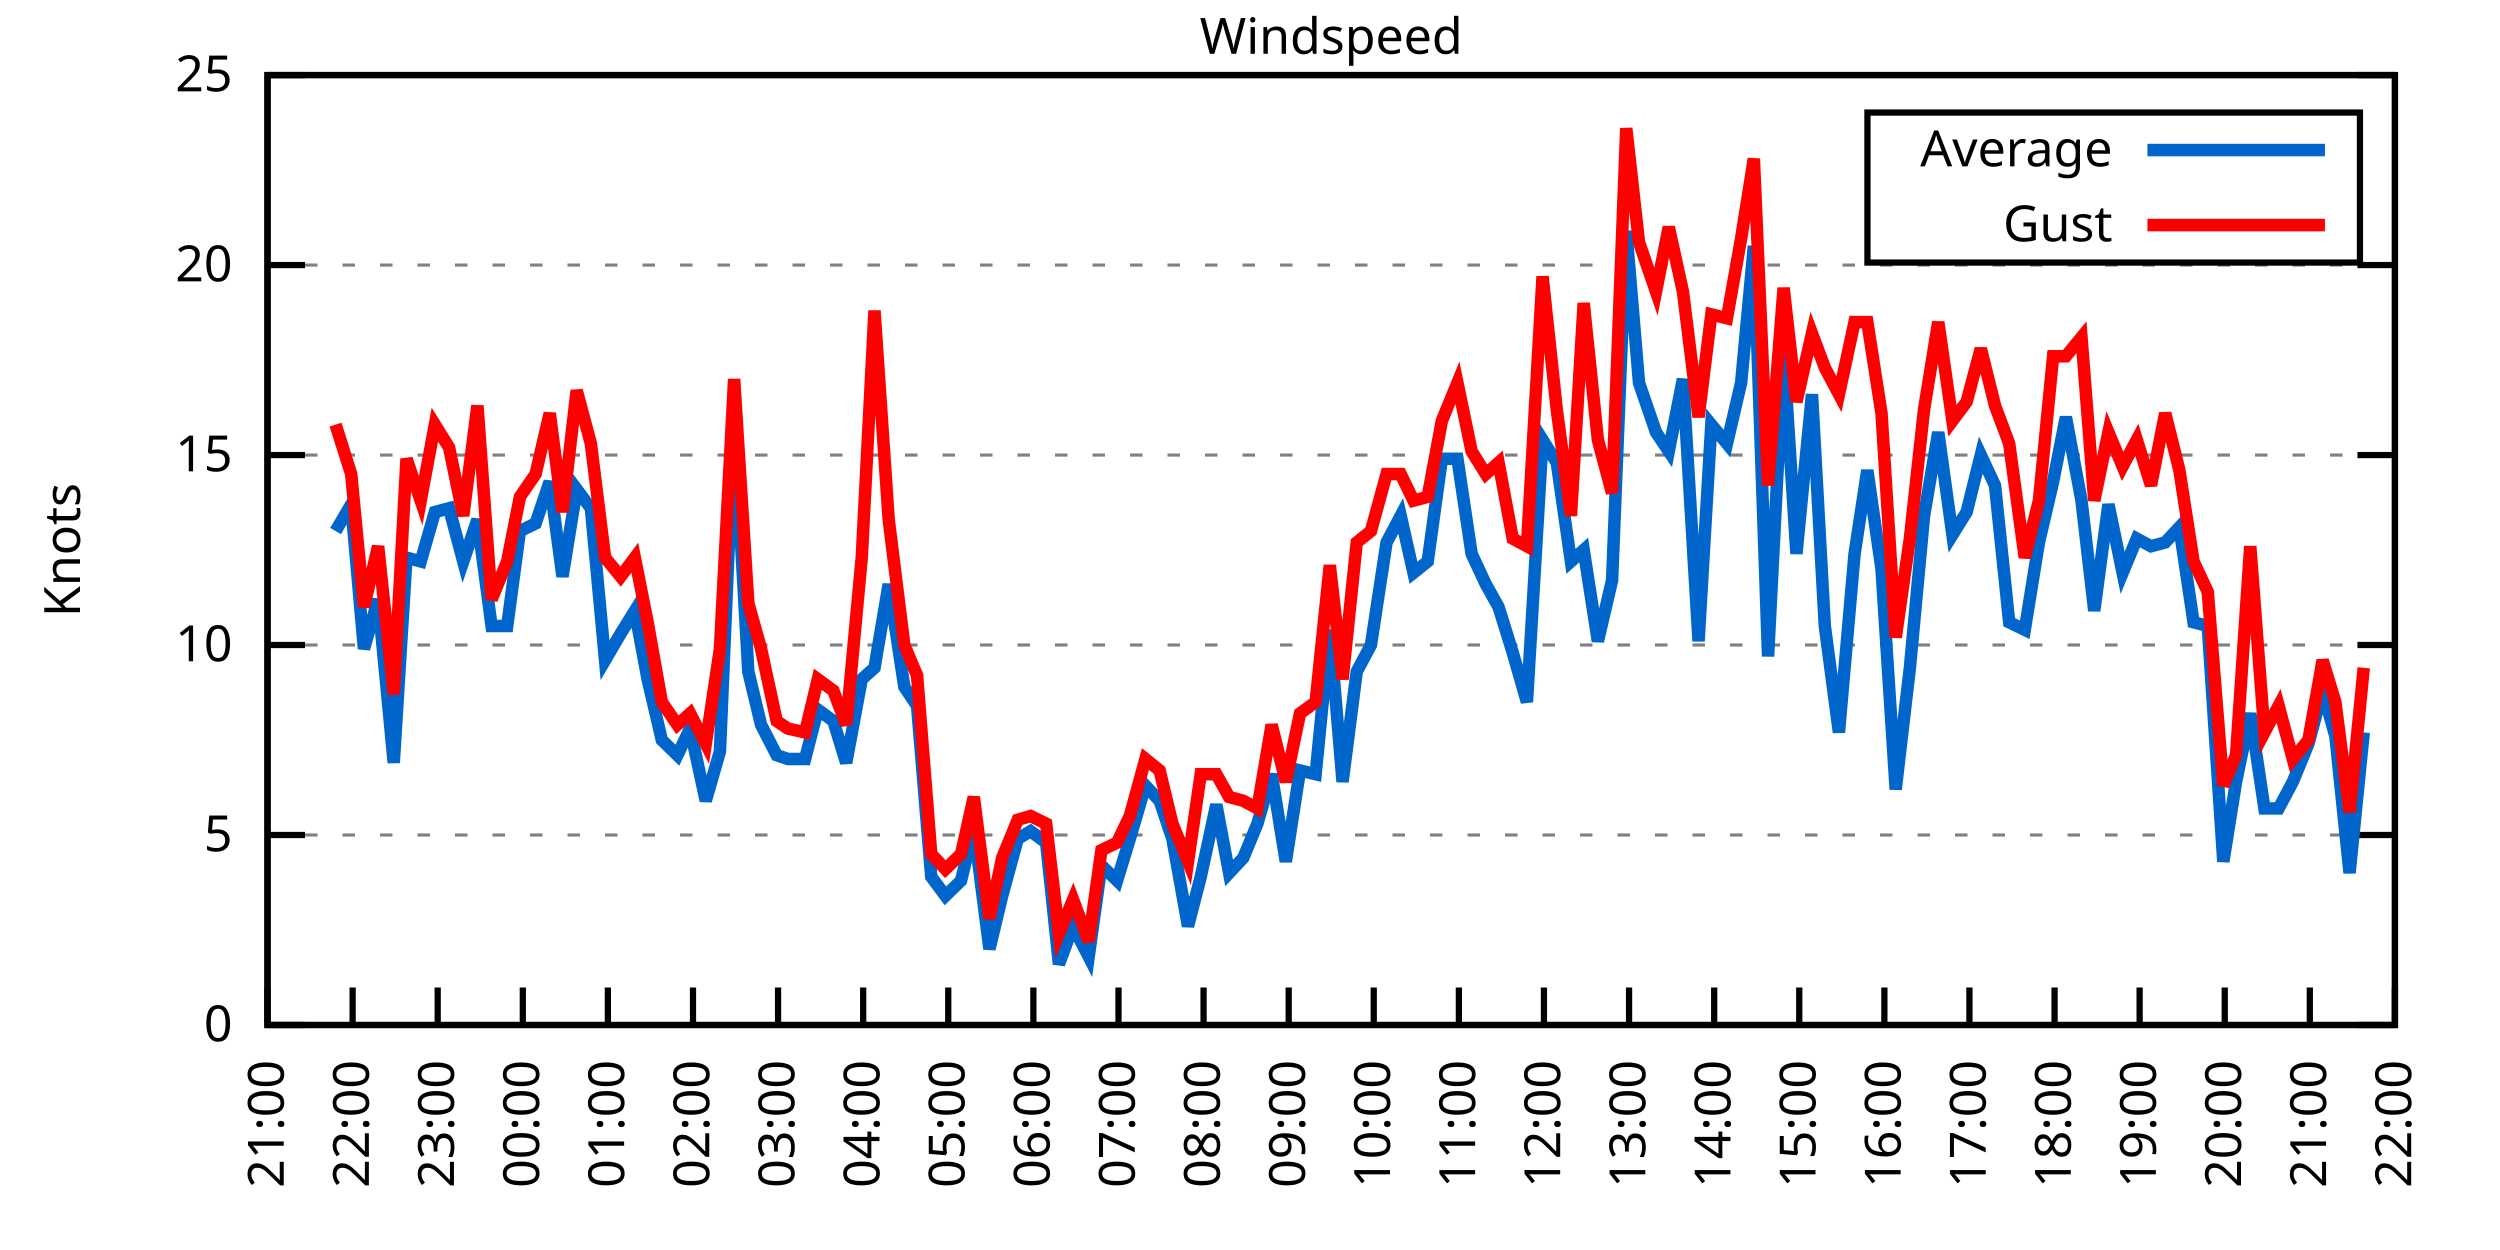
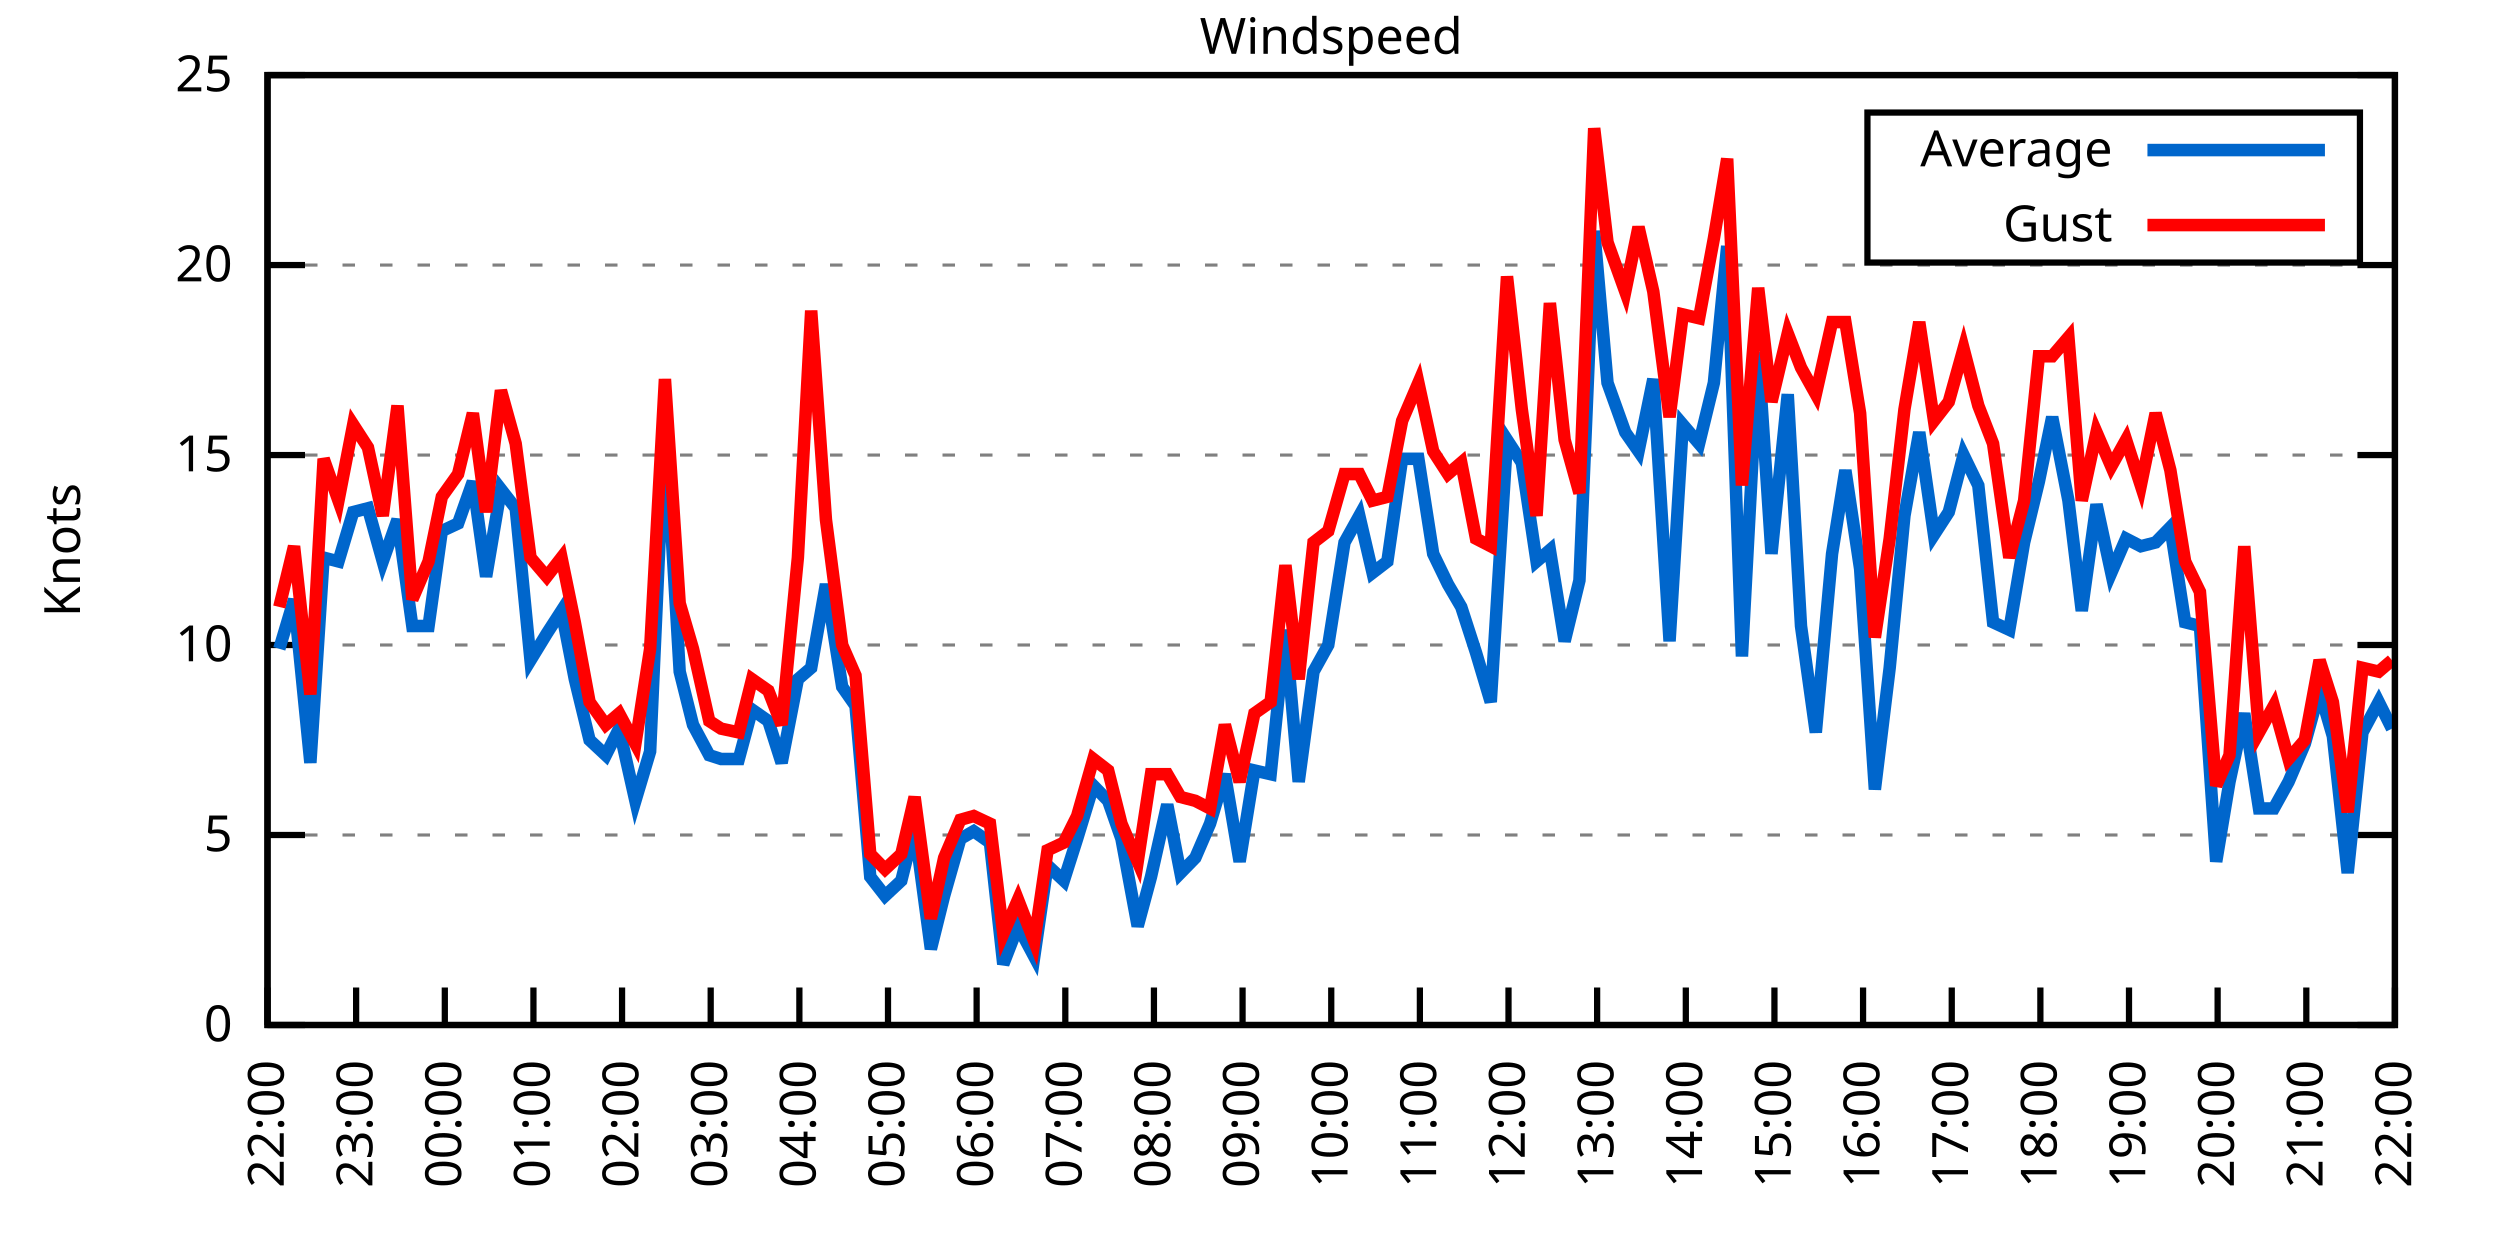
<svg xmlns="http://www.w3.org/2000/svg" xmlns:xlink="http://www.w3.org/1999/xlink" width="400" height="200" viewBox="0 0 400 200">
  <g id="gnuplot_canvas">
    <rect x="0" y="0" width="400" height="200" fill="none" />
    <defs>
      <circle id="gpDot" r="0.5" stroke-width="0.5" stroke="currentColor" />
      <path id="gpPt0" stroke-width="0.333" stroke="currentColor" d="M-1,0 h2 M0,-1 v2" />
      <path id="gpPt1" stroke-width="0.333" stroke="currentColor" d="M-1,-1 L1,1 M1,-1 L-1,1" />
      <path id="gpPt2" stroke-width="0.333" stroke="currentColor" d="M-1,0 L1,0 M0,-1 L0,1 M-1,-1 L1,1 M-1,1 L1,-1" />
      <rect id="gpPt3" stroke-width="0.333" stroke="currentColor" x="-1" y="-1" width="2" height="2" />
      <rect id="gpPt4" stroke-width="0.333" stroke="currentColor" fill="currentColor" x="-1" y="-1" width="2" height="2" />
      <circle id="gpPt5" stroke-width="0.333" stroke="currentColor" cx="0" cy="0" r="1" />
      <use xlink:href="#gpPt5" id="gpPt6" fill="currentColor" stroke="none" />
      <path id="gpPt7" stroke-width="0.333" stroke="currentColor" d="M0,-1.33 L-1.33,0.67 L1.33,0.67 z" />
      <use xlink:href="#gpPt7" id="gpPt8" fill="currentColor" stroke="none" />
      <use xlink:href="#gpPt7" id="gpPt9" stroke="currentColor" transform="rotate(180)" />
      <use xlink:href="#gpPt9" id="gpPt10" fill="currentColor" stroke="none" />
      <use xlink:href="#gpPt3" id="gpPt11" stroke="currentColor" transform="rotate(45)" />
      <use xlink:href="#gpPt11" id="gpPt12" fill="currentColor" stroke="none" />
      <path id="gpPt13" stroke-width="0.333" stroke="currentColor" d="M0,1.330 L1.265,0.411 L0.782,-1.067 L-0.782,-1.076 L-1.265,0.411 z" />
      <use xlink:href="#gpPt13" id="gpPt14" fill="currentColor" stroke="none" />
      <filter id="textbox" filterUnits="objectBoundingBox" x="0" y="0" height="1" width="1">
        <feFlood flood-color="white" flood-opacity="1" result="bgnd" />
        <feComposite in="SourceGraphic" in2="bgnd" operator="atop" />
      </filter>
      <filter id="greybox" filterUnits="objectBoundingBox" x="0" y="0" height="1" width="1">
        <feFlood flood-color="lightgrey" flood-opacity="1" result="grey" />
        <feComposite in="SourceGraphic" in2="grey" operator="atop" />
      </filter>
    </defs>
    <g fill="none" color="white" stroke="currentColor" stroke-width="1.00" stroke-linecap="butt" stroke-linejoin="miter">
</g>
    <g fill="none" color="black" stroke="currentColor" stroke-width="1.00" stroke-linecap="butt" stroke-linejoin="miter">
      <g stroke="none" shape-rendering="crispEdges">
        <polygon fill="rgb(255, 255, 255)" points="42.80,164.00 383.18,164.00 383.18,12.02 42.80,12.02 " />
      </g>
    </g>
    <g fill="none" color="black" stroke="currentColor" stroke-width="1.00" stroke-linecap="butt" stroke-linejoin="miter">
</g>
    <g fill="none" color="black" stroke="black" stroke-width="0.50" stroke-linecap="butt" stroke-linejoin="miter">
</g>
    <g fill="none" color="gray" stroke="currentColor" stroke-width="0.50" stroke-linecap="butt" stroke-linejoin="miter">
      <path stroke="gray" stroke-dasharray="2,4" class="gridline" d="M42.80,164.00 L383.19,164.00  " />
    </g>
    <g fill="none" color="gray" stroke="gray" stroke-width="1.00" stroke-linecap="butt" stroke-linejoin="miter">
</g>
    <g fill="none" color="black" stroke="currentColor" stroke-width="1.00" stroke-linecap="butt" stroke-linejoin="miter">
      <path stroke="black" d="M42.80,164.00 L48.80,164.00 M383.19,164.00 L377.19,164.00  " />
      <g transform="translate(37.20,166.60)" stroke="none" fill="black" font-family="Sans" font-size="8.00" text-anchor="end">
        <text>
          <tspan font-family="Sans"> 0</tspan>
        </text>
      </g>
    </g>
    <g fill="none" color="black" stroke="currentColor" stroke-width="1.00" stroke-linecap="butt" stroke-linejoin="miter">
</g>
    <g fill="none" color="black" stroke="black" stroke-width="0.50" stroke-linecap="butt" stroke-linejoin="miter">
</g>
    <g fill="none" color="gray" stroke="currentColor" stroke-width="0.50" stroke-linecap="butt" stroke-linejoin="miter">
      <path stroke="gray" stroke-dasharray="2,4" class="gridline" d="M42.80,133.60 L383.19,133.60  " />
    </g>
    <g fill="none" color="gray" stroke="gray" stroke-width="1.00" stroke-linecap="butt" stroke-linejoin="miter">
</g>
    <g fill="none" color="black" stroke="currentColor" stroke-width="1.00" stroke-linecap="butt" stroke-linejoin="miter">
      <path stroke="black" d="M42.80,133.60 L48.80,133.60 M383.19,133.60 L377.19,133.60  " />
      <g transform="translate(37.20,136.20)" stroke="none" fill="black" font-family="Sans" font-size="8.00" text-anchor="end">
        <text>
          <tspan font-family="Sans"> 5</tspan>
        </text>
      </g>
    </g>
    <g fill="none" color="black" stroke="currentColor" stroke-width="1.00" stroke-linecap="butt" stroke-linejoin="miter">
</g>
    <g fill="none" color="black" stroke="black" stroke-width="0.50" stroke-linecap="butt" stroke-linejoin="miter">
</g>
    <g fill="none" color="gray" stroke="currentColor" stroke-width="0.50" stroke-linecap="butt" stroke-linejoin="miter">
      <path stroke="gray" stroke-dasharray="2,4" class="gridline" d="M42.80,103.20 L383.19,103.20  " />
    </g>
    <g fill="none" color="gray" stroke="gray" stroke-width="1.00" stroke-linecap="butt" stroke-linejoin="miter">
</g>
    <g fill="none" color="black" stroke="currentColor" stroke-width="1.00" stroke-linecap="butt" stroke-linejoin="miter">
      <path stroke="black" d="M42.80,103.20 L48.80,103.20 M383.19,103.20 L377.19,103.20  " />
      <g transform="translate(37.20,105.80)" stroke="none" fill="black" font-family="Sans" font-size="8.00" text-anchor="end">
        <text>
          <tspan font-family="Sans"> 10</tspan>
        </text>
      </g>
    </g>
    <g fill="none" color="black" stroke="currentColor" stroke-width="1.00" stroke-linecap="butt" stroke-linejoin="miter">
</g>
    <g fill="none" color="black" stroke="black" stroke-width="0.50" stroke-linecap="butt" stroke-linejoin="miter">
</g>
    <g fill="none" color="gray" stroke="currentColor" stroke-width="0.50" stroke-linecap="butt" stroke-linejoin="miter">
      <path stroke="gray" stroke-dasharray="2,4" class="gridline" d="M42.80,72.81 L383.19,72.81  " />
    </g>
    <g fill="none" color="gray" stroke="gray" stroke-width="1.00" stroke-linecap="butt" stroke-linejoin="miter">
</g>
    <g fill="none" color="black" stroke="currentColor" stroke-width="1.00" stroke-linecap="butt" stroke-linejoin="miter">
      <path stroke="black" d="M42.80,72.81 L48.80,72.81 M383.19,72.81 L377.19,72.81  " />
      <g transform="translate(37.20,75.41)" stroke="none" fill="black" font-family="Sans" font-size="8.00" text-anchor="end">
        <text>
          <tspan font-family="Sans"> 15</tspan>
        </text>
      </g>
    </g>
    <g fill="none" color="black" stroke="currentColor" stroke-width="1.00" stroke-linecap="butt" stroke-linejoin="miter">
</g>
    <g fill="none" color="black" stroke="black" stroke-width="0.50" stroke-linecap="butt" stroke-linejoin="miter">
</g>
    <g fill="none" color="gray" stroke="currentColor" stroke-width="0.50" stroke-linecap="butt" stroke-linejoin="miter">
      <path stroke="gray" stroke-dasharray="2,4" class="gridline" d="M42.80,42.41 L383.19,42.41  " />
    </g>
    <g fill="none" color="gray" stroke="gray" stroke-width="1.00" stroke-linecap="butt" stroke-linejoin="miter">
</g>
    <g fill="none" color="black" stroke="currentColor" stroke-width="1.00" stroke-linecap="butt" stroke-linejoin="miter">
      <path stroke="black" d="M42.80,42.41 L48.80,42.41 M383.19,42.41 L377.19,42.41  " />
      <g transform="translate(37.20,45.01)" stroke="none" fill="black" font-family="Sans" font-size="8.00" text-anchor="end">
        <text>
          <tspan font-family="Sans"> 20</tspan>
        </text>
      </g>
    </g>
    <g fill="none" color="black" stroke="currentColor" stroke-width="1.00" stroke-linecap="butt" stroke-linejoin="miter">
</g>
    <g fill="none" color="black" stroke="black" stroke-width="0.50" stroke-linecap="butt" stroke-linejoin="miter">
</g>
    <g fill="none" color="gray" stroke="currentColor" stroke-width="0.50" stroke-linecap="butt" stroke-linejoin="miter">
      <path stroke="gray" stroke-dasharray="2,4" class="gridline" d="M42.80,12.01 L383.19,12.01  " />
    </g>
    <g fill="none" color="gray" stroke="gray" stroke-width="1.00" stroke-linecap="butt" stroke-linejoin="miter">
</g>
    <g fill="none" color="black" stroke="currentColor" stroke-width="1.00" stroke-linecap="butt" stroke-linejoin="miter">
      <path stroke="black" d="M42.80,12.01 L48.80,12.01 M383.19,12.01 L377.19,12.01  " />
      <g transform="translate(37.20,14.61)" stroke="none" fill="black" font-family="Sans" font-size="8.00" text-anchor="end">
        <text>
          <tspan font-family="Sans"> 25</tspan>
        </text>
      </g>
    </g>
    <g fill="none" color="black" stroke="currentColor" stroke-width="1.00" stroke-linecap="butt" stroke-linejoin="miter">
      <path stroke="black" d="M42.80,164.00 L42.80,158.00  " />
      <g transform="translate(45.40,169.60) rotate(270.00)" stroke="none" fill="black" font-family="Sans" font-size="8.00" text-anchor="end">
        <text>
-           <tspan font-family="Sans">21:00</tspan>
-         </text>
-       </g>
-     </g>
-     <g fill="none" color="black" stroke="currentColor" stroke-width="1.00" stroke-linecap="butt" stroke-linejoin="miter">
-       <path stroke="black" d="M56.42,164.00 L56.42,158.00  " />
-       <g transform="translate(59.02,169.60) rotate(270.00)" stroke="none" fill="black" font-family="Sans" font-size="8.00" text-anchor="end">
-         <text>
          <tspan font-family="Sans">22:00</tspan>
        </text>
      </g>
    </g>
    <g fill="none" color="black" stroke="currentColor" stroke-width="1.00" stroke-linecap="butt" stroke-linejoin="miter">
-       <path stroke="black" d="M70.03,164.00 L70.03,158.00  " />
-       <g transform="translate(72.63,169.60) rotate(270.00)" stroke="none" fill="black" font-family="Sans" font-size="8.00" text-anchor="end">
+       <path stroke="black" d="M56.98,164.00 L56.98,158.00  " />
+       <g transform="translate(59.58,169.60) rotate(270.00)" stroke="none" fill="black" font-family="Sans" font-size="8.00" text-anchor="end">
        <text>
          <tspan font-family="Sans">23:00</tspan>
        </text>
      </g>
    </g>
    <g fill="none" color="black" stroke="currentColor" stroke-width="1.00" stroke-linecap="butt" stroke-linejoin="miter">
-       <path stroke="black" d="M83.65,164.00 L83.65,158.00  " />
-       <g transform="translate(86.25,169.60) rotate(270.00)" stroke="none" fill="black" font-family="Sans" font-size="8.00" text-anchor="end">
+       <path stroke="black" d="M71.17,164.00 L71.17,158.00  " />
+       <g transform="translate(73.77,169.60) rotate(270.00)" stroke="none" fill="black" font-family="Sans" font-size="8.00" text-anchor="end">
        <text>
          <tspan font-family="Sans">00:00</tspan>
        </text>
      </g>
    </g>
    <g fill="none" color="black" stroke="currentColor" stroke-width="1.00" stroke-linecap="butt" stroke-linejoin="miter">
-       <path stroke="black" d="M97.26,164.00 L97.26,158.00  " />
-       <g transform="translate(99.86,169.60) rotate(270.00)" stroke="none" fill="black" font-family="Sans" font-size="8.00" text-anchor="end">
+       <path stroke="black" d="M85.35,164.00 L85.35,158.00  " />
+       <g transform="translate(87.95,169.60) rotate(270.00)" stroke="none" fill="black" font-family="Sans" font-size="8.00" text-anchor="end">
        <text>
          <tspan font-family="Sans">01:00</tspan>
        </text>
      </g>
    </g>
    <g fill="none" color="black" stroke="currentColor" stroke-width="1.00" stroke-linecap="butt" stroke-linejoin="miter">
-       <path stroke="black" d="M110.88,164.00 L110.88,158.00  " />
-       <g transform="translate(113.48,169.60) rotate(270.00)" stroke="none" fill="black" font-family="Sans" font-size="8.00" text-anchor="end">
+       <path stroke="black" d="M99.53,164.00 L99.53,158.00  " />
+       <g transform="translate(102.13,169.60) rotate(270.00)" stroke="none" fill="black" font-family="Sans" font-size="8.00" text-anchor="end">
        <text>
          <tspan font-family="Sans">02:00</tspan>
        </text>
      </g>
    </g>
    <g fill="none" color="black" stroke="currentColor" stroke-width="1.00" stroke-linecap="butt" stroke-linejoin="miter">
-       <path stroke="black" d="M124.49,164.00 L124.49,158.00  " />
-       <g transform="translate(127.09,169.60) rotate(270.00)" stroke="none" fill="black" font-family="Sans" font-size="8.00" text-anchor="end">
+       <path stroke="black" d="M113.71,164.00 L113.71,158.00  " />
+       <g transform="translate(116.31,169.60) rotate(270.00)" stroke="none" fill="black" font-family="Sans" font-size="8.00" text-anchor="end">
        <text>
          <tspan font-family="Sans">03:00</tspan>
        </text>
      </g>
    </g>
    <g fill="none" color="black" stroke="currentColor" stroke-width="1.00" stroke-linecap="butt" stroke-linejoin="miter">
-       <path stroke="black" d="M138.11,164.00 L138.11,158.00  " />
-       <g transform="translate(140.71,169.60) rotate(270.00)" stroke="none" fill="black" font-family="Sans" font-size="8.00" text-anchor="end">
+       <path stroke="black" d="M127.90,164.00 L127.90,158.00  " />
+       <g transform="translate(130.50,169.60) rotate(270.00)" stroke="none" fill="black" font-family="Sans" font-size="8.00" text-anchor="end">
        <text>
          <tspan font-family="Sans">04:00</tspan>
        </text>
      </g>
    </g>
    <g fill="none" color="black" stroke="currentColor" stroke-width="1.00" stroke-linecap="butt" stroke-linejoin="miter">
-       <path stroke="black" d="M151.72,164.00 L151.72,158.00  " />
-       <g transform="translate(154.32,169.60) rotate(270.00)" stroke="none" fill="black" font-family="Sans" font-size="8.00" text-anchor="end">
+       <path stroke="black" d="M142.08,164.00 L142.08,158.00  " />
+       <g transform="translate(144.68,169.60) rotate(270.00)" stroke="none" fill="black" font-family="Sans" font-size="8.00" text-anchor="end">
        <text>
          <tspan font-family="Sans">05:00</tspan>
        </text>
      </g>
    </g>
    <g fill="none" color="black" stroke="currentColor" stroke-width="1.00" stroke-linecap="butt" stroke-linejoin="miter">
-       <path stroke="black" d="M165.34,164.00 L165.34,158.00  " />
-       <g transform="translate(167.94,169.60) rotate(270.00)" stroke="none" fill="black" font-family="Sans" font-size="8.00" text-anchor="end">
+       <path stroke="black" d="M156.26,164.00 L156.26,158.00  " />
+       <g transform="translate(158.86,169.60) rotate(270.00)" stroke="none" fill="black" font-family="Sans" font-size="8.00" text-anchor="end">
        <text>
          <tspan font-family="Sans">06:00</tspan>
        </text>
      </g>
    </g>
    <g fill="none" color="black" stroke="currentColor" stroke-width="1.00" stroke-linecap="butt" stroke-linejoin="miter">
-       <path stroke="black" d="M178.96,164.00 L178.96,158.00  " />
-       <g transform="translate(181.56,169.60) rotate(270.00)" stroke="none" fill="black" font-family="Sans" font-size="8.00" text-anchor="end">
+       <path stroke="black" d="M170.45,164.00 L170.45,158.00  " />
+       <g transform="translate(173.05,169.60) rotate(270.00)" stroke="none" fill="black" font-family="Sans" font-size="8.00" text-anchor="end">
        <text>
          <tspan font-family="Sans">07:00</tspan>
        </text>
      </g>
    </g>
    <g fill="none" color="black" stroke="currentColor" stroke-width="1.00" stroke-linecap="butt" stroke-linejoin="miter">
-       <path stroke="black" d="M192.57,164.00 L192.57,158.00  " />
-       <g transform="translate(195.17,169.60) rotate(270.00)" stroke="none" fill="black" font-family="Sans" font-size="8.00" text-anchor="end">
+       <path stroke="black" d="M184.63,164.00 L184.63,158.00  " />
+       <g transform="translate(187.23,169.60) rotate(270.00)" stroke="none" fill="black" font-family="Sans" font-size="8.00" text-anchor="end">
        <text>
          <tspan font-family="Sans">08:00</tspan>
        </text>
      </g>
    </g>
    <g fill="none" color="black" stroke="currentColor" stroke-width="1.00" stroke-linecap="butt" stroke-linejoin="miter">
-       <path stroke="black" d="M206.19,164.00 L206.19,158.00  " />
-       <g transform="translate(208.79,169.60) rotate(270.00)" stroke="none" fill="black" font-family="Sans" font-size="8.00" text-anchor="end">
+       <path stroke="black" d="M198.81,164.00 L198.81,158.00  " />
+       <g transform="translate(201.41,169.60) rotate(270.00)" stroke="none" fill="black" font-family="Sans" font-size="8.00" text-anchor="end">
        <text>
          <tspan font-family="Sans">09:00</tspan>
        </text>
      </g>
    </g>
    <g fill="none" color="black" stroke="currentColor" stroke-width="1.00" stroke-linecap="butt" stroke-linejoin="miter">
-       <path stroke="black" d="M219.80,164.00 L219.80,158.00  " />
-       <g transform="translate(222.40,169.60) rotate(270.00)" stroke="none" fill="black" font-family="Sans" font-size="8.00" text-anchor="end">
+       <path stroke="black" d="M213.00,164.00 L213.00,158.00  " />
+       <g transform="translate(215.60,169.60) rotate(270.00)" stroke="none" fill="black" font-family="Sans" font-size="8.00" text-anchor="end">
        <text>
          <tspan font-family="Sans">10:00</tspan>
        </text>
      </g>
    </g>
    <g fill="none" color="black" stroke="currentColor" stroke-width="1.00" stroke-linecap="butt" stroke-linejoin="miter">
-       <path stroke="black" d="M233.42,164.00 L233.42,158.00  " />
-       <g transform="translate(236.02,169.60) rotate(270.00)" stroke="none" fill="black" font-family="Sans" font-size="8.00" text-anchor="end">
+       <path stroke="black" d="M227.18,164.00 L227.18,158.00  " />
+       <g transform="translate(229.78,169.60) rotate(270.00)" stroke="none" fill="black" font-family="Sans" font-size="8.00" text-anchor="end">
        <text>
          <tspan font-family="Sans">11:00</tspan>
        </text>
      </g>
    </g>
    <g fill="none" color="black" stroke="currentColor" stroke-width="1.00" stroke-linecap="butt" stroke-linejoin="miter">
-       <path stroke="black" d="M247.03,164.00 L247.03,158.00  " />
-       <g transform="translate(249.63,169.60) rotate(270.00)" stroke="none" fill="black" font-family="Sans" font-size="8.00" text-anchor="end">
+       <path stroke="black" d="M241.36,164.00 L241.36,158.00  " />
+       <g transform="translate(243.96,169.60) rotate(270.00)" stroke="none" fill="black" font-family="Sans" font-size="8.00" text-anchor="end">
        <text>
          <tspan font-family="Sans">12:00</tspan>
        </text>
      </g>
    </g>
    <g fill="none" color="black" stroke="currentColor" stroke-width="1.00" stroke-linecap="butt" stroke-linejoin="miter">
-       <path stroke="black" d="M260.65,164.00 L260.65,158.00  " />
-       <g transform="translate(263.25,169.60) rotate(270.00)" stroke="none" fill="black" font-family="Sans" font-size="8.00" text-anchor="end">
+       <path stroke="black" d="M255.54,164.00 L255.54,158.00  " />
+       <g transform="translate(258.14,169.60) rotate(270.00)" stroke="none" fill="black" font-family="Sans" font-size="8.00" text-anchor="end">
        <text>
          <tspan font-family="Sans">13:00</tspan>
        </text>
      </g>
    </g>
    <g fill="none" color="black" stroke="currentColor" stroke-width="1.00" stroke-linecap="butt" stroke-linejoin="miter">
-       <path stroke="black" d="M274.27,164.00 L274.27,158.00  " />
-       <g transform="translate(276.87,169.60) rotate(270.00)" stroke="none" fill="black" font-family="Sans" font-size="8.00" text-anchor="end">
+       <path stroke="black" d="M269.73,164.00 L269.73,158.00  " />
+       <g transform="translate(272.33,169.60) rotate(270.00)" stroke="none" fill="black" font-family="Sans" font-size="8.00" text-anchor="end">
        <text>
          <tspan font-family="Sans">14:00</tspan>
        </text>
      </g>
    </g>
    <g fill="none" color="black" stroke="currentColor" stroke-width="1.00" stroke-linecap="butt" stroke-linejoin="miter">
-       <path stroke="black" d="M287.88,164.00 L287.88,158.00  " />
-       <g transform="translate(290.48,169.60) rotate(270.00)" stroke="none" fill="black" font-family="Sans" font-size="8.00" text-anchor="end">
+       <path stroke="black" d="M283.91,164.00 L283.91,158.00  " />
+       <g transform="translate(286.51,169.60) rotate(270.00)" stroke="none" fill="black" font-family="Sans" font-size="8.00" text-anchor="end">
        <text>
          <tspan font-family="Sans">15:00</tspan>
        </text>
      </g>
    </g>
    <g fill="none" color="black" stroke="currentColor" stroke-width="1.00" stroke-linecap="butt" stroke-linejoin="miter">
-       <path stroke="black" d="M301.50,164.00 L301.50,158.00  " />
-       <g transform="translate(304.10,169.60) rotate(270.00)" stroke="none" fill="black" font-family="Sans" font-size="8.00" text-anchor="end">
+       <path stroke="black" d="M298.09,164.00 L298.09,158.00  " />
+       <g transform="translate(300.69,169.60) rotate(270.00)" stroke="none" fill="black" font-family="Sans" font-size="8.00" text-anchor="end">
        <text>
          <tspan font-family="Sans">16:00</tspan>
        </text>
      </g>
    </g>
    <g fill="none" color="black" stroke="currentColor" stroke-width="1.00" stroke-linecap="butt" stroke-linejoin="miter">
-       <path stroke="black" d="M315.11,164.00 L315.11,158.00  " />
-       <g transform="translate(317.71,169.60) rotate(270.00)" stroke="none" fill="black" font-family="Sans" font-size="8.00" text-anchor="end">
+       <path stroke="black" d="M312.28,164.00 L312.28,158.00  " />
+       <g transform="translate(314.88,169.60) rotate(270.00)" stroke="none" fill="black" font-family="Sans" font-size="8.00" text-anchor="end">
        <text>
          <tspan font-family="Sans">17:00</tspan>
        </text>
      </g>
    </g>
    <g fill="none" color="black" stroke="currentColor" stroke-width="1.00" stroke-linecap="butt" stroke-linejoin="miter">
-       <path stroke="black" d="M328.73,164.00 L328.73,158.00  " />
-       <g transform="translate(331.33,169.60) rotate(270.00)" stroke="none" fill="black" font-family="Sans" font-size="8.00" text-anchor="end">
+       <path stroke="black" d="M326.46,164.00 L326.46,158.00  " />
+       <g transform="translate(329.06,169.60) rotate(270.00)" stroke="none" fill="black" font-family="Sans" font-size="8.00" text-anchor="end">
        <text>
          <tspan font-family="Sans">18:00</tspan>
        </text>
      </g>
    </g>
    <g fill="none" color="black" stroke="currentColor" stroke-width="1.00" stroke-linecap="butt" stroke-linejoin="miter">
-       <path stroke="black" d="M342.34,164.00 L342.34,158.00  " />
-       <g transform="translate(344.94,169.60) rotate(270.00)" stroke="none" fill="black" font-family="Sans" font-size="8.00" text-anchor="end">
+       <path stroke="black" d="M340.64,164.00 L340.64,158.00  " />
+       <g transform="translate(343.24,169.60) rotate(270.00)" stroke="none" fill="black" font-family="Sans" font-size="8.00" text-anchor="end">
        <text>
          <tspan font-family="Sans">19:00</tspan>
        </text>
      </g>
    </g>
    <g fill="none" color="black" stroke="currentColor" stroke-width="1.00" stroke-linecap="butt" stroke-linejoin="miter">
-       <path stroke="black" d="M355.96,164.00 L355.96,158.00  " />
-       <g transform="translate(358.56,169.60) rotate(270.00)" stroke="none" fill="black" font-family="Sans" font-size="8.00" text-anchor="end">
+       <path stroke="black" d="M354.82,164.00 L354.82,158.00  " />
+       <g transform="translate(357.42,169.60) rotate(270.00)" stroke="none" fill="black" font-family="Sans" font-size="8.00" text-anchor="end">
        <text>
          <tspan font-family="Sans">20:00</tspan>
        </text>
      </g>
    </g>
    <g fill="none" color="black" stroke="currentColor" stroke-width="1.00" stroke-linecap="butt" stroke-linejoin="miter">
-       <path stroke="black" d="M369.57,164.00 L369.57,158.00  " />
-       <g transform="translate(372.17,169.60) rotate(270.00)" stroke="none" fill="black" font-family="Sans" font-size="8.00" text-anchor="end">
+       <path stroke="black" d="M369.01,164.00 L369.01,158.00  " />
+       <g transform="translate(371.61,169.60) rotate(270.00)" stroke="none" fill="black" font-family="Sans" font-size="8.00" text-anchor="end">
        <text>
          <tspan font-family="Sans">21:00</tspan>
        </text>
      </g>
    </g>
    <g fill="none" color="black" stroke="currentColor" stroke-width="1.00" stroke-linecap="butt" stroke-linejoin="miter">
      <path stroke="black" d="M383.19,164.00 L383.19,158.00  " />
      <g transform="translate(385.79,169.60) rotate(270.00)" stroke="none" fill="black" font-family="Sans" font-size="8.00" text-anchor="end">
        <text>
          <tspan font-family="Sans">22:00</tspan>
        </text>
      </g>
    </g>
    <g fill="none" color="black" stroke="currentColor" stroke-width="1.00" stroke-linecap="butt" stroke-linejoin="miter">
</g>
    <g fill="none" color="black" stroke="currentColor" stroke-width="1.00" stroke-linecap="butt" stroke-linejoin="miter">
      <path stroke="black" d="M42.80,12.01 L42.80,164.00 L383.19,164.00 L383.19,12.01 L42.80,12.01 Z  " />
    </g>
    <g fill="none" color="black" stroke="currentColor" stroke-width="1.00" stroke-linecap="butt" stroke-linejoin="miter">
</g>
    <g fill="none" color="black" stroke="currentColor" stroke-width="1.00" stroke-linecap="butt" stroke-linejoin="miter">
      <path stroke="black" d="M298.79,42.01 L298.79,18.01 L377.59,18.01 L377.59,42.01 L298.79,42.01 Z  " />
    </g>
    <g id="Windspeed_plot_1">
      <g fill="none" color="white" stroke="black" stroke-width="2.00" stroke-linecap="butt" stroke-linejoin="miter">
</g>
      <g fill="none" color="black" stroke="currentColor" stroke-width="2.00" stroke-linecap="butt" stroke-linejoin="miter">
        <g transform="translate(337.99,26.61)" stroke="none" fill="black" font-family="Sans" font-size="8.00" text-anchor="end">
          <text>
            <tspan font-family="Sans">Average</tspan>
          </text>
        </g>
      </g>
      <g fill="none" color="black" stroke="currentColor" stroke-width="2.00" stroke-linecap="butt" stroke-linejoin="miter">
-         <path stroke="rgb(  0, 102, 204)" d="M343.59,24.01 L371.99,24.01 M53.69,84.97 L56.19,80.71 L58.23,103.81 L60.50,95.91 L63.00,122.05 L65.04,89.22   L67.31,89.83 L69.58,81.93 L71.85,81.32 L74.12,89.83 L76.39,83.14 L78.65,100.16 L81.15,100.16 L83.19,84.97   L85.69,83.75 L87.96,77.06 L90.00,92.26 L92.27,78.28 L94.54,81.32 L96.81,105.64 L99.30,101.38 L101.57,97.73   L103.62,108.68 L105.89,118.40 L108.38,120.83 L110.42,116.58 L112.92,128.13 L115.19,120.23 L117.46,67.33 L119.73,107.46   L121.77,115.97 L124.27,120.83 L126.08,121.44 L128.81,121.44 L130.85,113.54 L133.34,115.36 L135.39,122.05 L137.88,108.68   L139.92,106.85 L142.19,93.48 L144.69,109.89 L146.73,112.93 L149.00,140.29 L151.27,143.33 L153.77,140.90 L155.81,132.39   L158.31,151.84 L160.35,143.33 L162.84,134.21 L164.89,132.99 L167.38,134.82 L169.43,154.27 L171.69,148.19 L174.19,153.06   L176.23,138.47 L178.73,140.90 L180.77,134.21 L183.27,125.70 L185.54,128.13 L187.58,134.21 L190.08,148.19 L192.12,140.29   L194.61,128.74 L196.66,139.68 L198.93,137.25 L201.19,131.78 L203.46,123.87 L205.73,137.86 L208.00,123.27 L210.50,123.87   L212.77,100.77 L214.81,125.09 L217.08,107.46 L219.35,103.20 L221.85,86.79 L224.11,82.53 L226.16,91.65 L228.43,89.83   L230.70,73.41 L233.19,73.41 L235.46,88.61 L237.73,93.48 L239.77,97.12 L242.04,104.42 L244.31,112.32 L246.81,70.37   L249.08,74.02 L251.35,89.83 L253.39,88.00 L255.66,102.60 L257.93,92.87 L260.20,36.94 L262.24,61.25 L264.96,69.16   L267.00,72.20 L269.27,60.65 L271.77,102.60 L273.81,67.94 L276.31,70.98 L278.58,61.25 L280.62,39.37 L282.89,105.03   L285.38,56.39 L287.43,88.61 L289.92,63.08 L291.97,100.16 L294.23,117.19 L296.73,88.61 L298.77,75.24 L301.04,91.04   L303.31,126.31 L305.58,106.85 L307.85,82.53 L310.12,69.16 L312.39,85.57 L314.66,81.93 L316.93,72.81 L319.20,77.67   L321.47,99.56 L323.96,100.77 L326.23,86.79 L328.50,77.06 L330.54,66.73 L333.04,80.10 L335.08,97.73 L337.35,80.71   L339.62,91.65 L341.89,86.18 L344.16,87.40 L346.43,86.79 L348.70,84.36 L350.97,99.56 L353.24,100.16 L355.73,137.86   L357.77,125.09 L360.04,114.15 L362.31,129.35 L364.58,129.35 L366.85,125.09 L369.35,119.01 L371.62,110.50 L373.66,117.80   L375.93,139.68 L378.20,117.19  " />
+         <path stroke="rgb(  0, 102, 204)" d="M343.59,24.01 L371.99,24.01 M44.69,103.81 L47.05,95.91 L49.66,122.05 L51.78,89.22 L54.15,89.83 L56.51,81.93   L58.87,81.32 L61.24,89.83 L63.60,83.14 L65.97,100.16 L68.57,100.16 L70.69,84.97 L73.29,83.75 L75.66,77.06   L77.78,92.26 L80.15,78.28 L82.51,81.32 L84.88,105.64 L87.48,101.38 L89.84,97.73 L91.97,108.68 L94.33,118.40   L96.93,120.83 L99.06,116.58 L101.66,128.13 L104.02,120.23 L106.39,67.33 L108.75,107.46 L110.88,115.97 L113.48,120.83   L115.37,121.44 L118.21,121.44 L120.33,113.54 L122.93,115.36 L125.06,122.05 L127.66,108.68 L129.79,106.85 L132.15,93.48   L134.75,109.89 L136.88,112.93 L139.24,140.29 L141.61,143.33 L144.21,140.90 L146.34,132.39 L148.94,151.84 L151.06,143.33   L153.66,134.21 L155.79,132.99 L158.39,134.82 L160.52,154.27 L162.88,148.19 L165.48,153.06 L167.61,138.47 L170.21,140.90   L172.34,134.21 L174.94,125.70 L177.30,128.13 L179.43,134.21 L182.03,148.19 L184.16,140.29 L186.76,128.74 L188.88,139.68   L191.25,137.25 L193.61,131.78 L195.98,123.87 L198.34,137.86 L200.70,123.27 L203.30,123.87 L205.67,100.77 L207.79,125.09   L210.16,107.46 L212.52,103.20 L215.12,86.79 L217.49,82.53 L219.61,91.65 L221.98,89.83 L224.34,73.41 L226.94,73.41   L229.31,88.61 L231.67,93.48 L233.80,97.12 L236.16,104.42 L238.52,112.32 L241.12,70.37 L243.49,74.02 L245.85,89.83   L247.98,88.00 L250.34,102.60 L252.71,92.87 L255.07,36.94 L257.20,61.25 L260.04,69.16 L262.16,72.20 L264.53,60.65   L267.13,102.60 L269.25,67.94 L271.85,70.98 L274.22,61.25 L276.35,39.37 L278.71,105.03 L281.31,56.39 L283.44,88.61   L286.04,63.08 L288.16,100.16 L290.53,117.19 L293.13,88.61 L295.26,75.24 L297.62,91.04 L299.98,126.31 L302.35,106.85   L304.71,82.53 L307.08,69.16 L309.44,85.57 L311.80,81.93 L314.17,72.81 L316.53,77.67 L318.89,99.56 L321.49,100.77   L323.86,86.79 L326.22,77.06 L328.35,66.73 L330.95,80.10 L333.08,97.73 L335.44,80.71 L337.80,91.65 L340.17,86.18   L342.53,87.40 L344.90,86.79 L347.26,84.36 L349.62,99.56 L351.99,100.16 L354.59,137.86 L356.72,125.09 L359.08,114.15   L361.44,129.35 L363.81,129.35 L366.17,125.09 L368.77,119.01 L371.13,110.50 L373.26,117.80 L375.63,139.68 L377.99,117.19   L380.59,112.32 L382.72,116.58  " />
      </g>
    </g>
    <g id="Windspeed_plot_2">
      <g fill="none" color="black" stroke="currentColor" stroke-width="2.00" stroke-linecap="butt" stroke-linejoin="miter">
        <g transform="translate(337.99,38.61)" stroke="none" fill="black" font-family="Sans" font-size="8.00" text-anchor="end">
          <text>
            <tspan font-family="Sans">Gust</tspan>
          </text>
        </g>
      </g>
      <g fill="none" color="black" stroke="currentColor" stroke-width="2.00" stroke-linecap="butt" stroke-linejoin="miter">
-         <path stroke="rgb(255,   0,   0)" d="M343.59,36.01 L371.99,36.01 M53.69,67.94 L56.19,75.85 L58.23,97.12 L60.50,87.40 L63.00,111.11 L65.04,73.41   L67.31,80.10 L69.58,67.94 L71.85,71.59 L74.12,82.53 L76.39,64.90 L78.65,95.91 L81.15,89.83 L83.19,79.49   L85.69,75.85 L87.96,66.12 L90.00,81.93 L92.27,62.47 L94.54,70.98 L96.81,89.22 L99.30,92.26 L101.57,89.22   L103.62,99.56 L105.89,112.32 L108.38,115.97 L110.42,114.15 L112.92,119.01 L115.19,103.81 L117.46,60.65 L119.73,96.52   L121.77,103.81 L124.27,115.36 L126.08,116.58 L128.81,117.19 L130.85,108.68 L133.34,110.50 L135.39,115.97 L137.88,89.22   L139.92,49.70 L142.19,83.14 L144.69,103.20 L146.73,108.07 L149.00,136.64 L151.27,139.07 L153.77,136.64 L155.81,127.52   L158.31,146.98 L160.35,137.25 L162.84,131.17 L164.89,130.56 L167.38,131.78 L169.43,149.41 L171.69,143.94 L174.19,150.62   L176.23,136.03 L178.73,134.82 L180.77,130.56 L183.27,121.44 L185.54,123.27 L187.58,131.78 L190.08,137.86 L192.12,123.87   L194.61,123.87 L196.66,127.52 L198.93,128.13 L201.19,129.35 L203.46,115.97 L205.73,125.09 L208.00,114.15 L210.50,112.32   L212.77,90.44 L214.81,108.68 L217.08,86.79 L219.35,84.97 L221.85,75.85 L224.11,75.85 L226.16,80.10 L228.43,79.49   L230.70,67.33 L233.19,61.25 L235.46,72.20 L237.73,75.85 L239.77,74.02 L242.04,86.18 L244.31,87.40 L246.81,44.23   L249.08,65.51 L251.35,82.53 L253.39,48.49 L255.66,70.37 L257.93,78.89 L260.20,20.52 L262.24,38.76 L264.96,46.66   L267.00,36.33 L269.27,46.66 L271.77,66.73 L273.81,50.31 L276.31,50.92 L278.58,38.15 L280.62,25.39 L282.89,77.67   L285.38,46.06 L287.43,64.29 L289.92,53.35 L291.97,58.82 L294.23,63.08 L296.73,51.53 L298.77,51.53 L301.04,66.12   L303.31,101.99 L305.58,86.18 L307.85,65.51 L310.12,51.53 L312.39,67.33 L314.66,64.29 L316.93,55.78 L319.20,64.90   L321.47,70.98 L323.96,89.22 L326.23,80.10 L328.50,57.00 L330.54,57.00 L333.04,53.96 L335.08,80.10 L337.35,69.16   L339.62,74.63 L341.89,70.37 L344.16,77.67 L346.43,66.12 L348.70,75.24 L350.97,89.83 L353.24,94.69 L355.73,125.70   L357.77,120.83 L360.04,87.40 L362.31,117.19 L364.58,112.93 L366.85,121.44 L369.35,118.40 L371.62,105.64 L373.66,112.32   L375.93,129.95 L378.20,106.85  " />
+         <path stroke="rgb(255,   0,   0)" d="M343.59,36.01 L371.99,36.01 M44.69,97.12 L47.05,87.40 L49.66,111.11 L51.78,73.41 L54.15,80.10 L56.51,67.94   L58.87,71.59 L61.24,82.53 L63.60,64.90 L65.97,95.91 L68.57,89.83 L70.69,79.49 L73.29,75.85 L75.66,66.12   L77.78,81.93 L80.15,62.47 L82.51,70.98 L84.88,89.22 L87.48,92.26 L89.84,89.22 L91.97,99.56 L94.33,112.32   L96.93,115.97 L99.06,114.15 L101.66,119.01 L104.02,103.81 L106.39,60.65 L108.75,96.52 L110.88,103.81 L113.48,115.36   L115.37,116.58 L118.21,117.19 L120.33,108.68 L122.93,110.50 L125.06,115.97 L127.66,89.22 L129.79,49.70 L132.15,83.14   L134.75,103.20 L136.88,108.07 L139.24,136.64 L141.61,139.07 L144.21,136.64 L146.34,127.52 L148.94,146.98 L151.06,137.25   L153.66,131.17 L155.79,130.56 L158.39,131.78 L160.52,149.41 L162.88,143.94 L165.48,150.62 L167.61,136.03 L170.21,134.82   L172.34,130.56 L174.94,121.44 L177.30,123.27 L179.43,131.78 L182.03,137.86 L184.16,123.87 L186.76,123.87 L188.88,127.52   L191.25,128.13 L193.61,129.35 L195.98,115.97 L198.34,125.09 L200.70,114.15 L203.30,112.32 L205.67,90.44 L207.79,108.68   L210.16,86.79 L212.52,84.97 L215.12,75.85 L217.49,75.85 L219.61,80.10 L221.98,79.49 L224.34,67.33 L226.94,61.25   L229.31,72.20 L231.67,75.85 L233.80,74.02 L236.16,86.18 L238.52,87.40 L241.12,44.23 L243.49,65.51 L245.85,82.53   L247.98,48.49 L250.34,70.37 L252.71,78.89 L255.07,20.52 L257.20,38.76 L260.04,46.66 L262.16,36.33 L264.53,46.66   L267.13,66.73 L269.25,50.31 L271.85,50.92 L274.22,38.15 L276.35,25.39 L278.71,77.67 L281.31,46.06 L283.44,64.29   L286.04,53.35 L288.16,58.82 L290.53,63.08 L293.13,51.53 L295.26,51.53 L297.62,66.12 L299.98,101.99 L302.35,86.18   L304.71,65.51 L307.08,51.53 L309.44,67.33 L311.80,64.29 L314.17,55.78 L316.53,64.90 L318.89,70.98 L321.49,89.22   L323.86,80.10 L326.22,57.00 L328.35,57.00 L330.95,53.96 L333.08,80.10 L335.44,69.16 L337.80,74.63 L340.17,70.37   L342.53,77.67 L344.90,66.12 L347.26,75.24 L349.62,89.83 L351.99,94.69 L354.59,125.70 L356.72,120.83 L359.08,87.40   L361.44,117.19 L363.81,112.93 L366.17,121.44 L368.77,118.40 L371.13,105.64 L373.26,112.32 L375.63,129.95 L377.99,106.85   L380.59,107.46 L382.72,105.64  " />
      </g>
    </g>
    <g fill="none" color="black" stroke="currentColor" stroke-width="2.00" stroke-linecap="butt" stroke-linejoin="miter">
</g>
    <g fill="none" color="black" stroke="black" stroke-width="1.00" stroke-linecap="butt" stroke-linejoin="miter">
</g>
    <g fill="none" color="black" stroke="currentColor" stroke-width="1.00" stroke-linecap="butt" stroke-linejoin="miter">
      <path stroke="black" d="M42.80,12.01 L42.80,164.00 L383.19,164.00 L383.19,12.01 L42.80,12.01 Z  " />
      <g transform="translate(12.80,88.01) rotate(270.00)" stroke="none" fill="black" font-family="Sans" font-size="8.00" text-anchor="middle">
        <text>
          <tspan font-family="Sans">Knots</tspan>
        </text>
      </g>
    </g>
    <g fill="none" color="black" stroke="currentColor" stroke-width="1.00" stroke-linecap="butt" stroke-linejoin="miter">
</g>
    <g fill="none" color="black" stroke="currentColor" stroke-width="1.00" stroke-linecap="butt" stroke-linejoin="miter">
      <g transform="translate(212.99,8.61)" stroke="none" fill="black" font-family="Sans" font-size="8.00" text-anchor="middle">
        <text>
          <tspan font-family="Sans">Windspeed</tspan>
        </text>
      </g>
    </g>
    <g fill="none" color="black" stroke="currentColor" stroke-width="1.00" stroke-linecap="butt" stroke-linejoin="miter">
</g>
  </g>
</svg>
